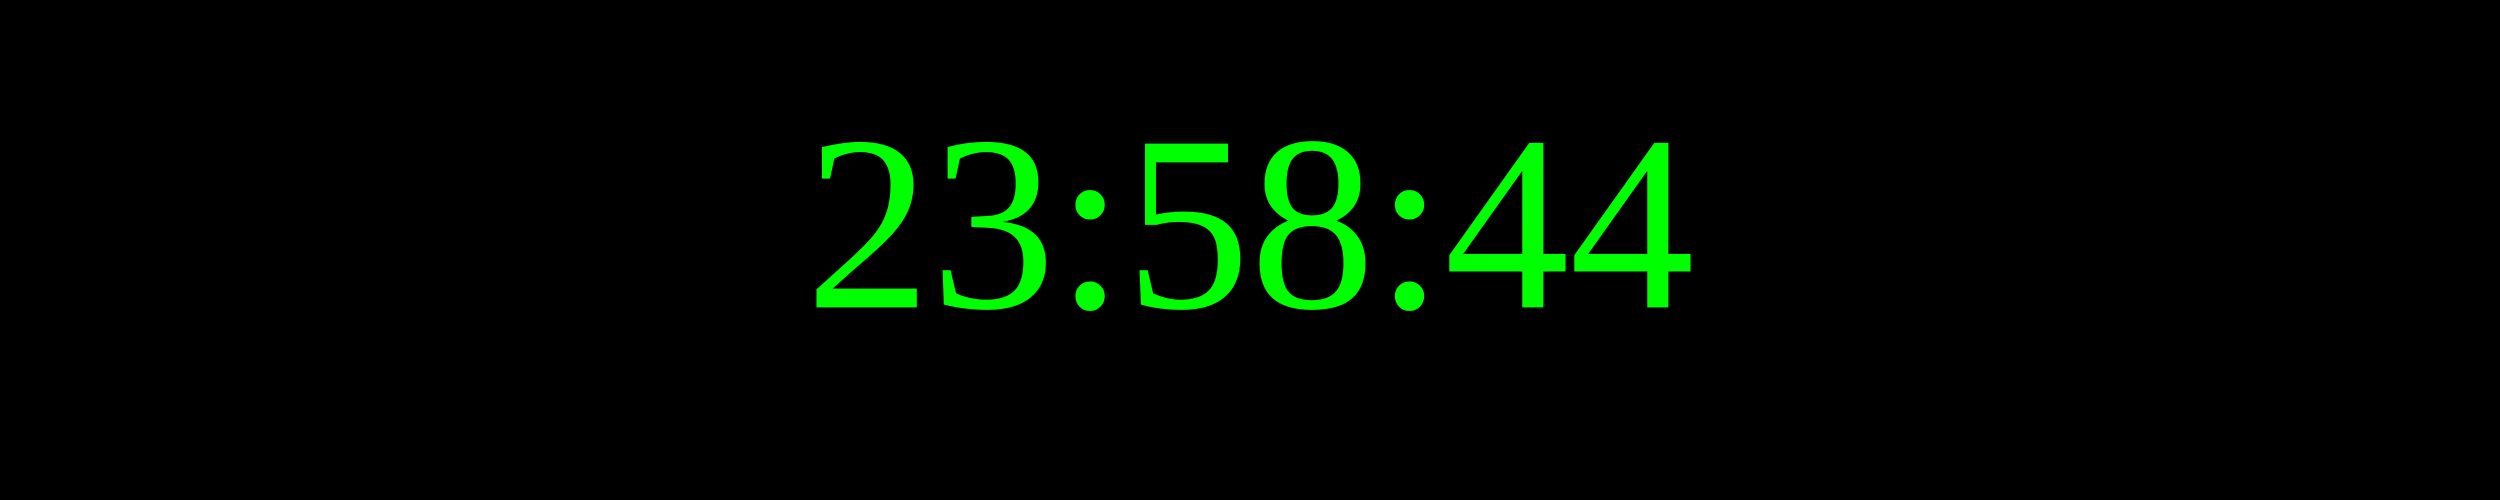
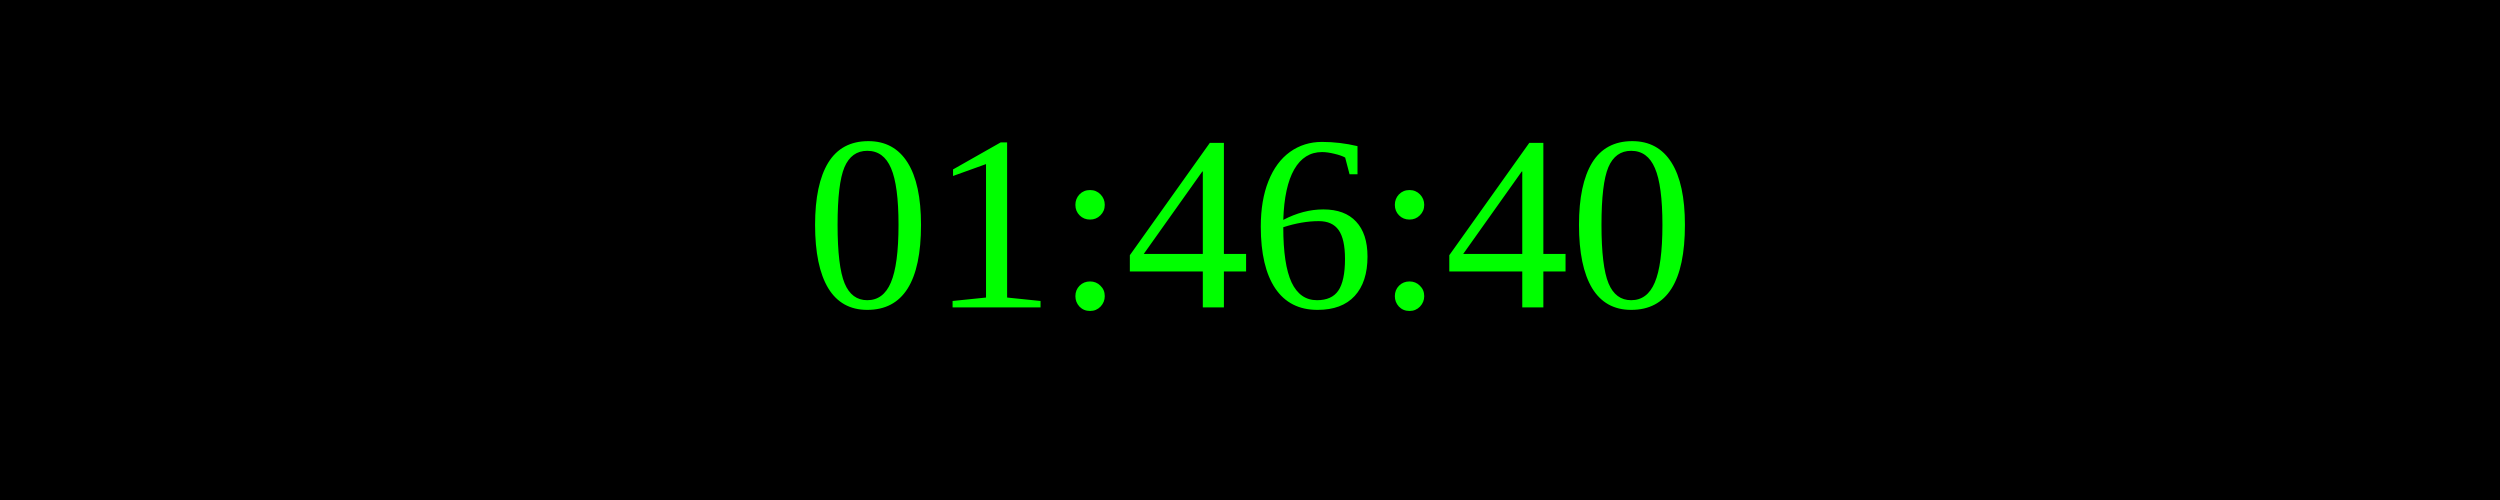
<svg xmlns="http://www.w3.org/2000/svg" width="250" height="50">
  <rect width="100%" height="100%" fill="black" />
  <text x="50%" y="50%" font-size="25" fill="lime" text-anchor="middle" dominant-baseline="middle">
- 23:58:44
+ 01:46:40
</text>
</svg>
